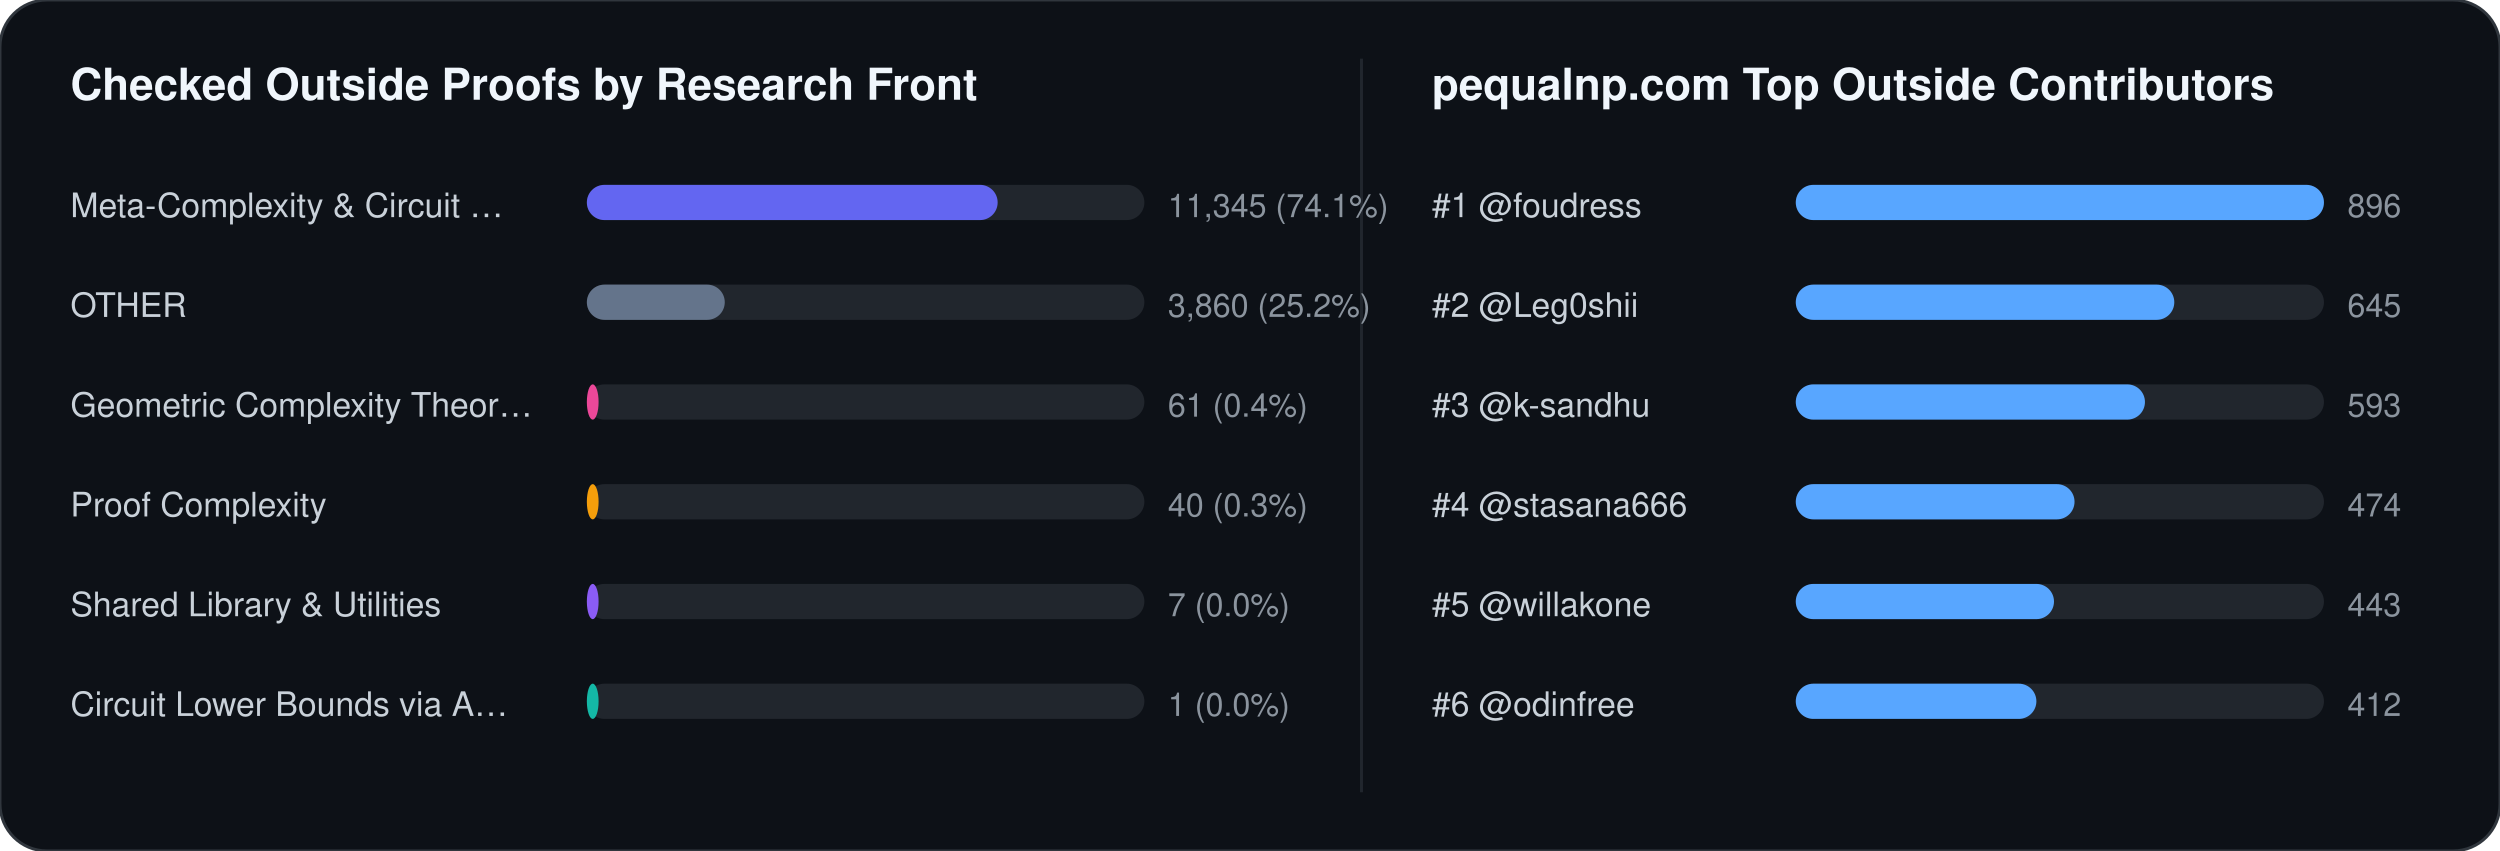
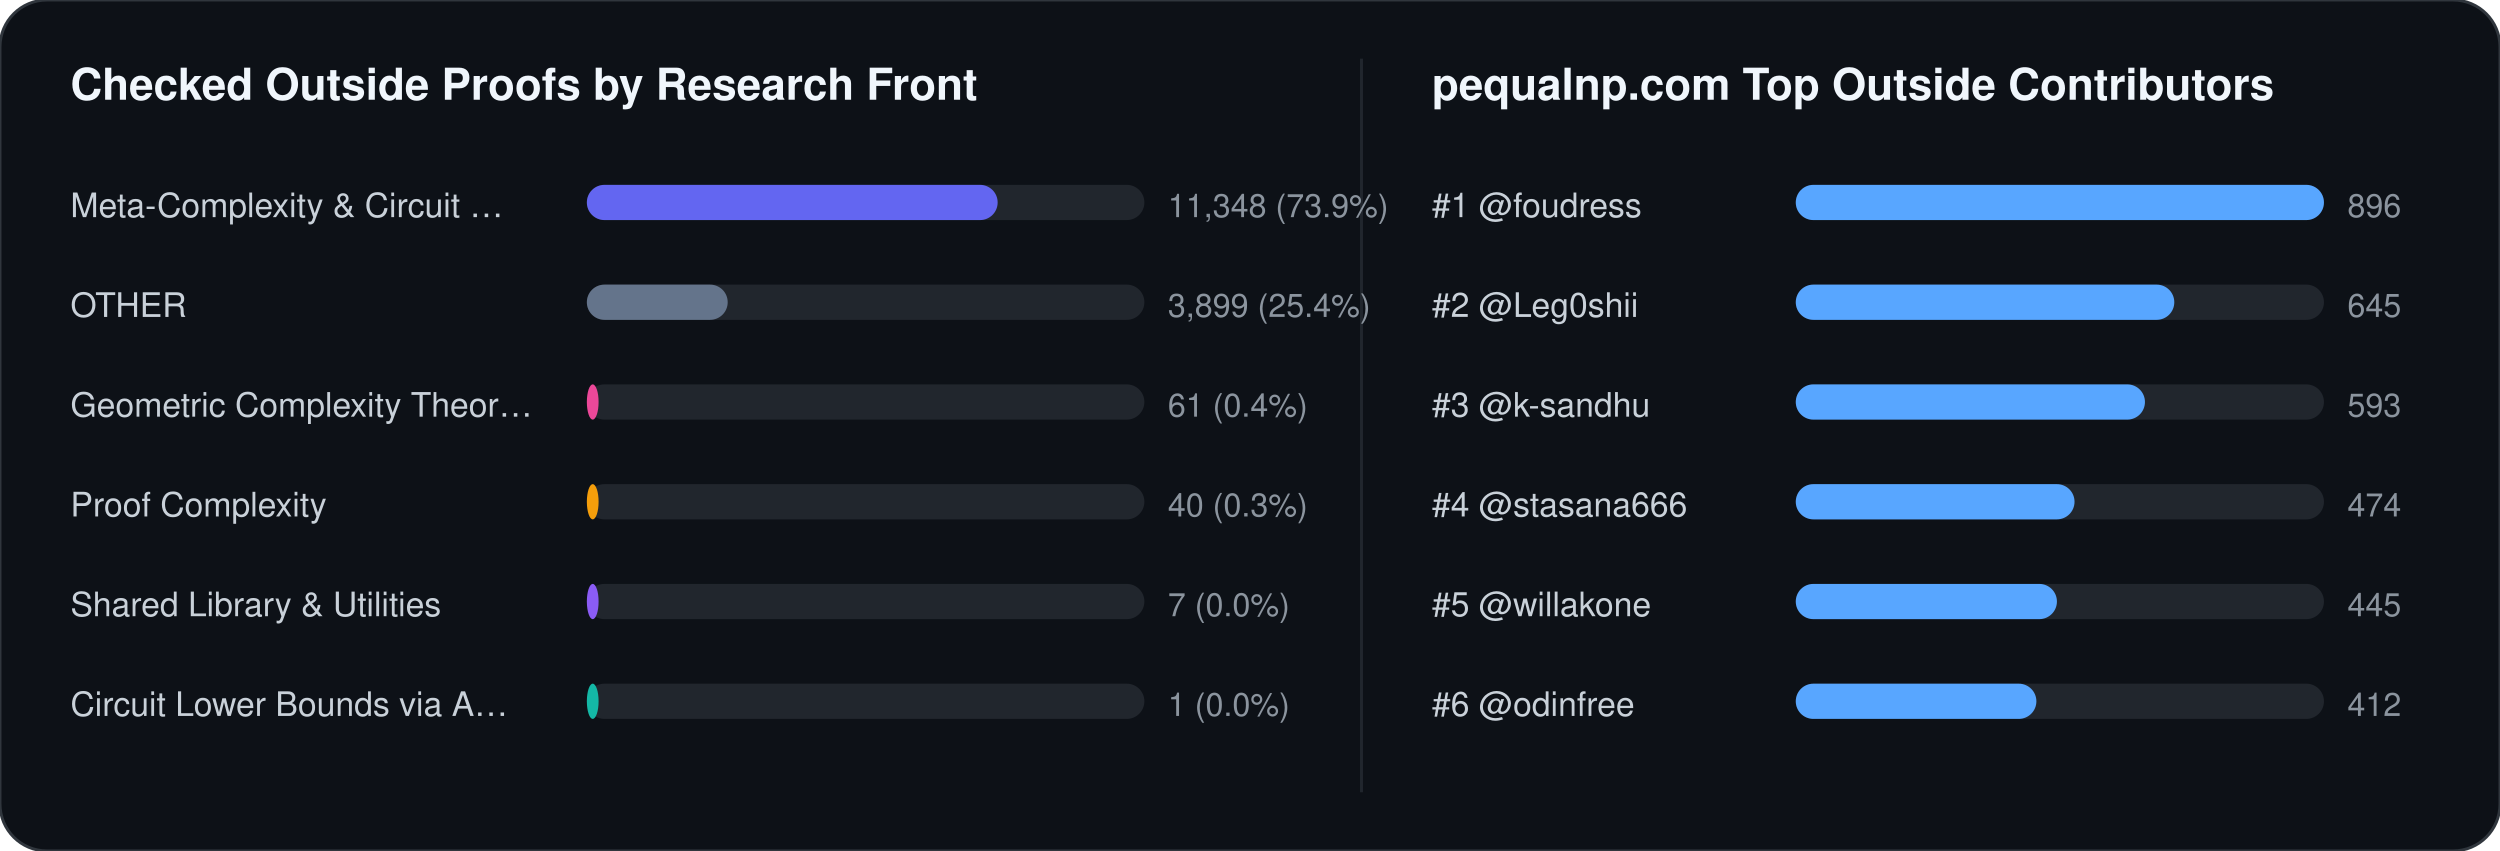
<svg xmlns="http://www.w3.org/2000/svg" width="852" height="290" viewBox="0 0 852 290" font-family="-apple-system,BlinkMacSystemFont,Segoe UI,Helvetica,Arial,sans-serif">
  <rect width="852" height="290" rx="16" fill="#0d1117" stroke="#30363d" stroke-width="1" />
  <text x="24" y="34" fill="#f0f6fc" font-size="15" font-weight="700">Checked Outside Proofs by Research Front</text>
  <line x1="464" y1="20" x2="464" y2="270" stroke="#21262d" stroke-width="1" />
  <text x="488" y="34" fill="#f0f6fc" font-size="15" font-weight="700">pequalnp.com Top Outside Contributors</text>
  <text x="24" y="74" fill="#c9d1d9" font-size="11.5">Meta-Complexity &amp; Circuit …</text>
  <rect x="200" y="63" width="190" height="12" rx="6" fill="#21262d" />
  <rect x="200" y="63" width="140" height="12" rx="6" fill="#6366f1" />
-   <text x="398" y="74" fill="#8b949e" font-size="11">11,345 (74.1%)</text>
+   <text x="398" y="74" fill="#8b949e" font-size="11">11,348 (73.9%)</text>
  <text x="24" y="108" fill="#c9d1d9" font-size="11.5">OTHER</text>
  <rect x="200" y="97" width="190" height="12" rx="6" fill="#21262d" />
-   <rect x="200" y="97" width="47" height="12" rx="6" fill="#64748b" />
-   <text x="398" y="108" fill="#8b949e" font-size="11">3,860 (25.2%)</text>
+   <rect x="200" y="97" width="48" height="12" rx="6" fill="#64748b" />
+   <text x="398" y="108" fill="#8b949e" font-size="11">3,899 (25.4%)</text>
  <text x="24" y="142" fill="#c9d1d9" font-size="11.5">Geometric Complexity Theor…</text>
  <rect x="200" y="131" width="190" height="12" rx="6" fill="#21262d" />
  <rect x="200" y="131" width="4" height="12" rx="6" fill="#ec4899" />
  <text x="398" y="142" fill="#8b949e" font-size="11">61 (0.4%)</text>
  <text x="24" y="176" fill="#c9d1d9" font-size="11.5">Proof Complexity</text>
  <rect x="200" y="165" width="190" height="12" rx="6" fill="#21262d" />
  <rect x="200" y="165" width="4" height="12" rx="6" fill="#f59e0b" />
  <text x="398" y="176" fill="#8b949e" font-size="11">40 (0.3%)</text>
  <text x="24" y="210" fill="#c9d1d9" font-size="11.5">Shared Library &amp; Utilities</text>
  <rect x="200" y="199" width="190" height="12" rx="6" fill="#21262d" />
  <rect x="200" y="199" width="4" height="12" rx="6" fill="#8b5cf6" />
  <text x="398" y="210" fill="#8b949e" font-size="11">7 (0.0%)</text>
  <text x="24" y="244" fill="#c9d1d9" font-size="11.5">Circuit Lower Bounds via A…</text>
  <rect x="200" y="233" width="190" height="12" rx="6" fill="#21262d" />
  <rect x="200" y="233" width="4" height="12" rx="6" fill="#14b8a6" />
  <text x="398" y="244" fill="#8b949e" font-size="11">1 (0.0%)</text>
  <text x="488" y="74" fill="#c9d1d9" font-size="11.5">#1 @foudress</text>
  <rect x="612" y="63" width="180" height="12" rx="6" fill="#21262d" />
  <rect x="612" y="63" width="180" height="12" rx="6" fill="#58a6ff" />
  <text x="800" y="74" fill="#8b949e" font-size="11">896</text>
  <text x="488" y="108" fill="#c9d1d9" font-size="11.5">#2 @Leg0shii</text>
  <rect x="612" y="97" width="180" height="12" rx="6" fill="#21262d" />
  <rect x="612" y="97" width="129" height="12" rx="6" fill="#58a6ff" />
  <text x="800" y="108" fill="#8b949e" font-size="11">645</text>
  <text x="488" y="142" fill="#c9d1d9" font-size="11.5">#3 @k-sandhu</text>
  <rect x="612" y="131" width="180" height="12" rx="6" fill="#21262d" />
  <rect x="612" y="131" width="119" height="12" rx="6" fill="#58a6ff" />
  <text x="800" y="142" fill="#8b949e" font-size="11">593</text>
  <text x="488" y="176" fill="#c9d1d9" font-size="11.5">#4 @stasana666</text>
  <rect x="612" y="165" width="180" height="12" rx="6" fill="#21262d" />
  <rect x="612" y="165" width="95" height="12" rx="6" fill="#58a6ff" />
  <text x="800" y="176" fill="#8b949e" font-size="11">474</text>
  <text x="488" y="210" fill="#c9d1d9" font-size="11.5">#5 @willakone</text>
  <rect x="612" y="199" width="180" height="12" rx="6" fill="#21262d" />
-   <rect x="612" y="199" width="88" height="12" rx="6" fill="#58a6ff" />
-   <text x="800" y="210" fill="#8b949e" font-size="11">443</text>
+   <rect x="612" y="199" width="89" height="12" rx="6" fill="#58a6ff" />
+   <text x="800" y="210" fill="#8b949e" font-size="11">445</text>
  <text x="488" y="244" fill="#c9d1d9" font-size="11.5">#6 @odinfree</text>
  <rect x="612" y="233" width="180" height="12" rx="6" fill="#21262d" />
  <rect x="612" y="233" width="82" height="12" rx="6" fill="#58a6ff" />
  <text x="800" y="244" fill="#8b949e" font-size="11">412</text>
</svg>
